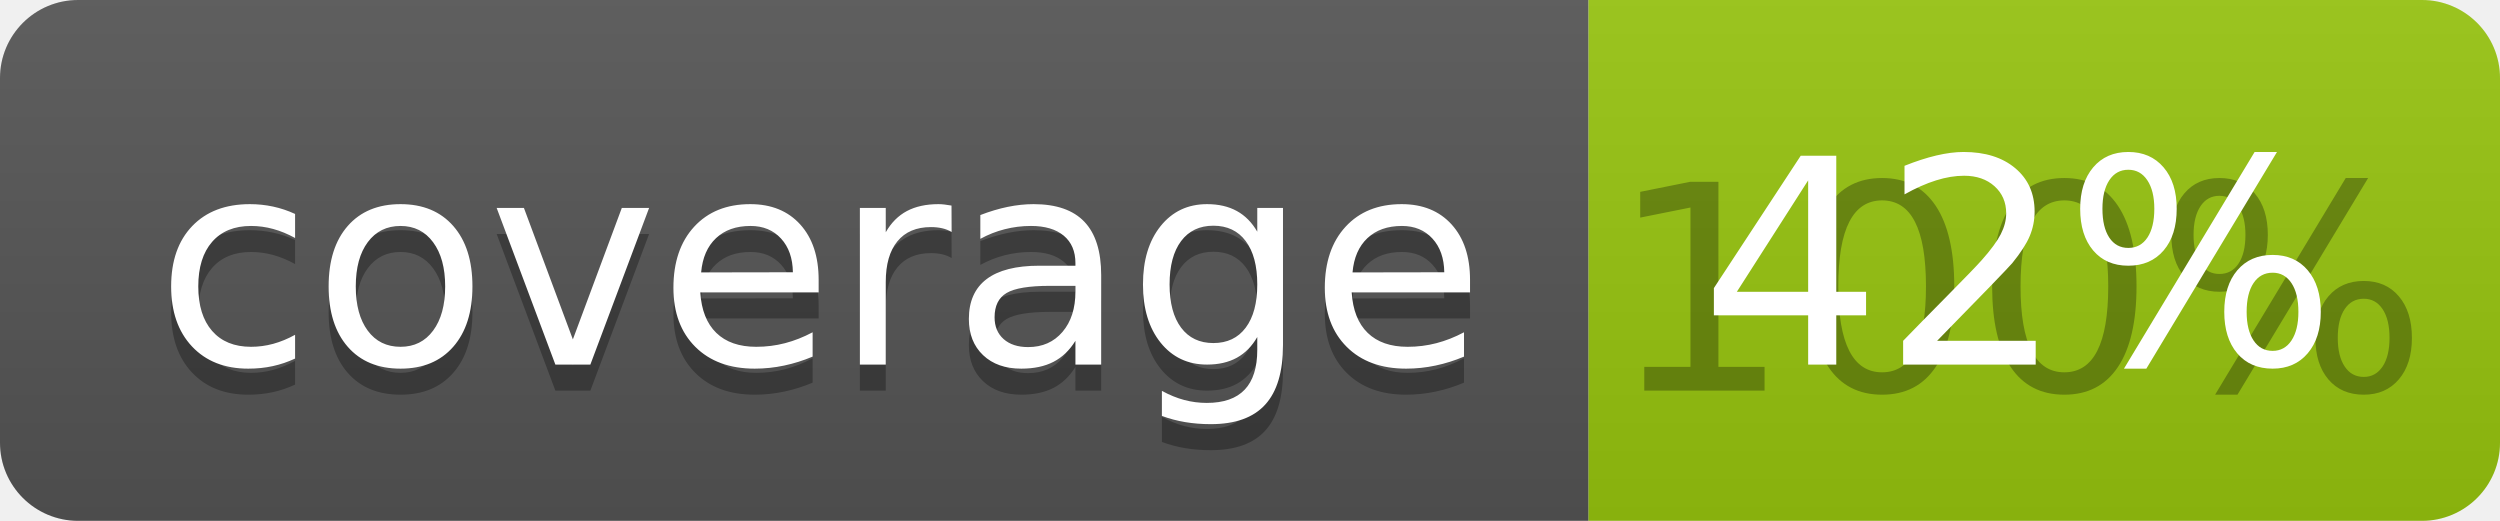
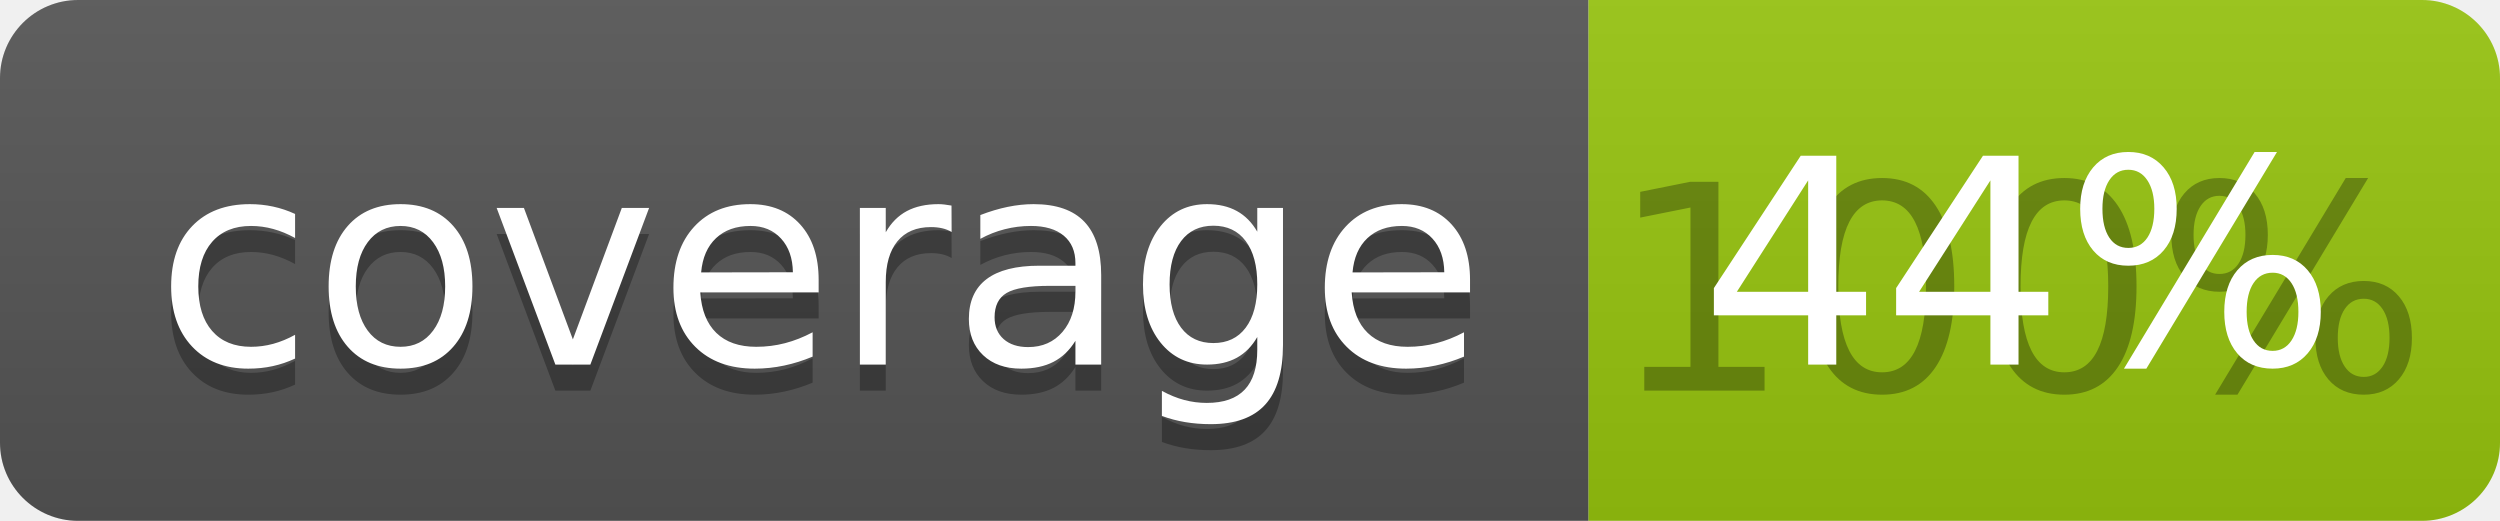
<svg xmlns="http://www.w3.org/2000/svg" width="96" height="20">
  <linearGradient id="b" x2="0" y2="100%">
    <stop offset="0" stop-color="#bbb" stop-opacity=".1" />
    <stop offset="1" stop-opacity=".1" />
  </linearGradient>
  <clipPath id="a">
    <rect width="96" height="20" rx="3" fill="#fff" />
  </clipPath>
  <g clip-path="url(#a)">
    <path fill="#555" d="M0 0h61v20H0z" />
    <path fill="#97C50F" d="M61 0h35v20H61z" />
    <path fill="url(#b)" d="M0 0h96v20H0z" />
  </g>
  <g fill="#fff" text-anchor="middle" font-family="DejaVu Sans,Verdana,Geneva,sans-serif" font-size="110">
    <text x="315" y="150" fill="#010101" fill-opacity=".3" transform="scale(.1)" textLength="510">coverage</text>
    <text x="315" y="140" transform="scale(.1)" textLength="510">coverage</text>
    <text x="775" y="150" fill="#010101" fill-opacity=".3" transform="scale(.1)" textLength="250">100%</text>
-     <text x="775" y="140" transform="scale(.1)" textLength="250">42%</text>
+     <text x="775" y="140" transform="scale(.1)" textLength="250">44%</text>
  </g>
</svg>
